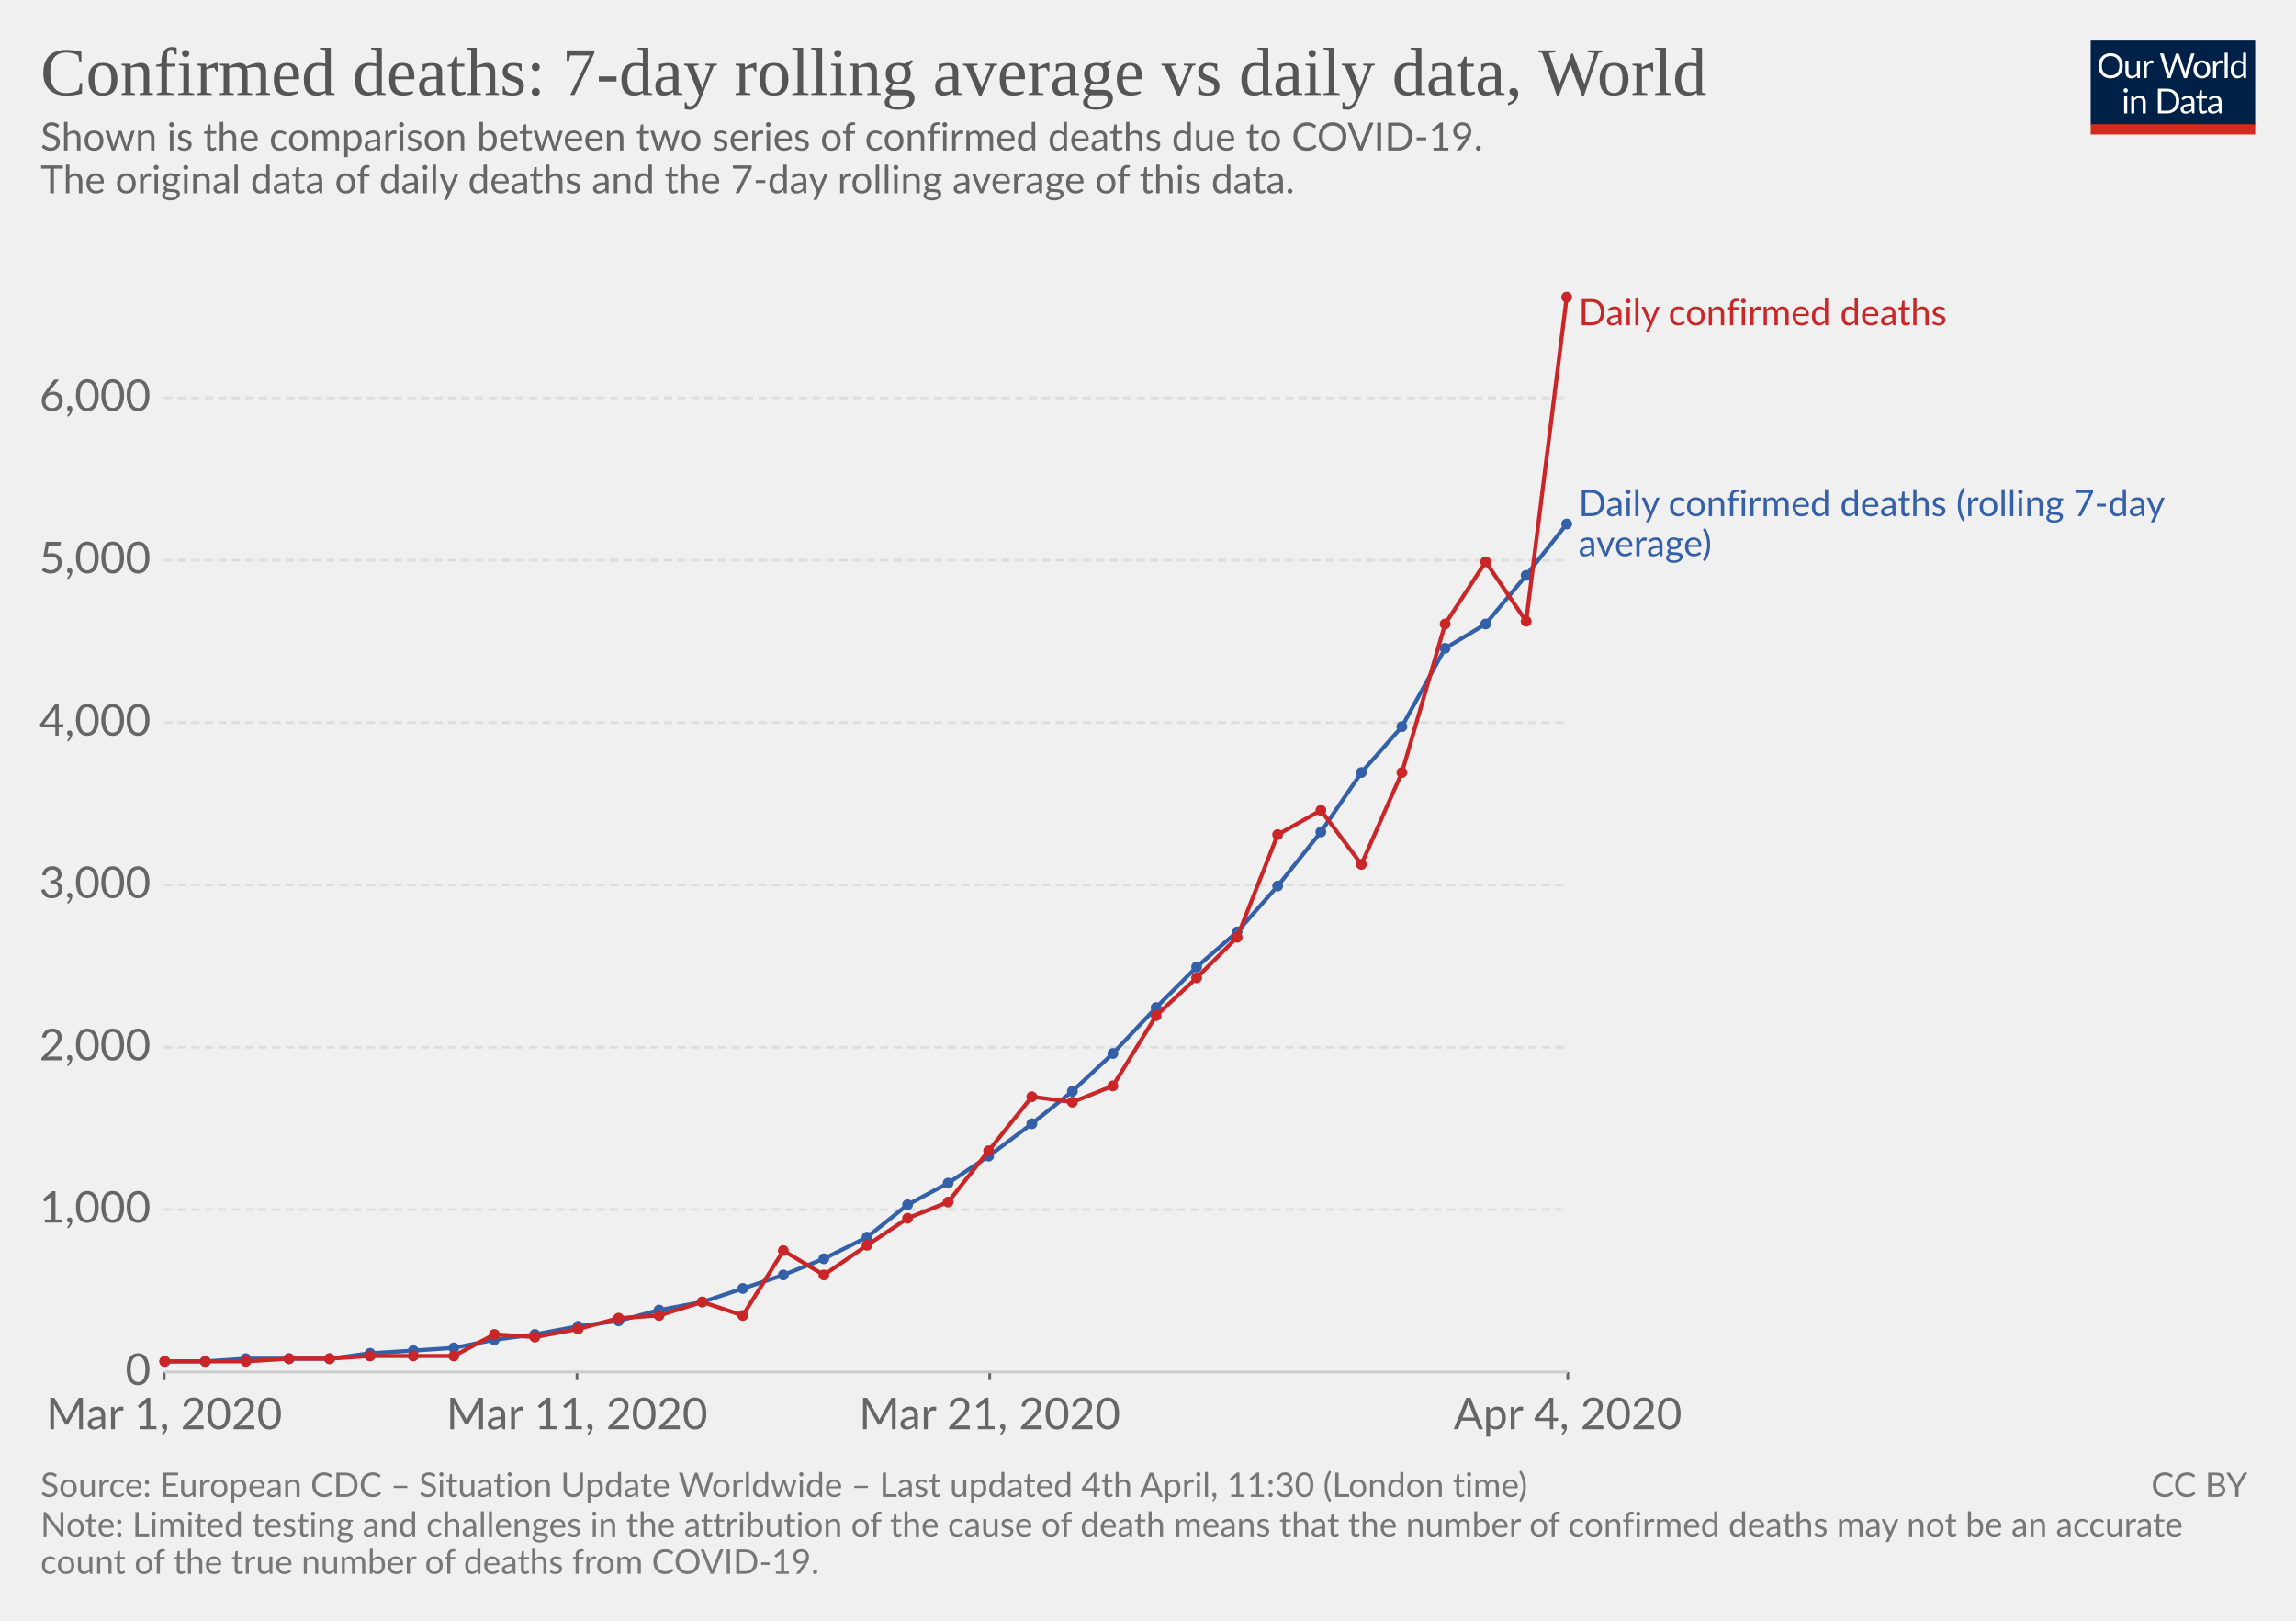
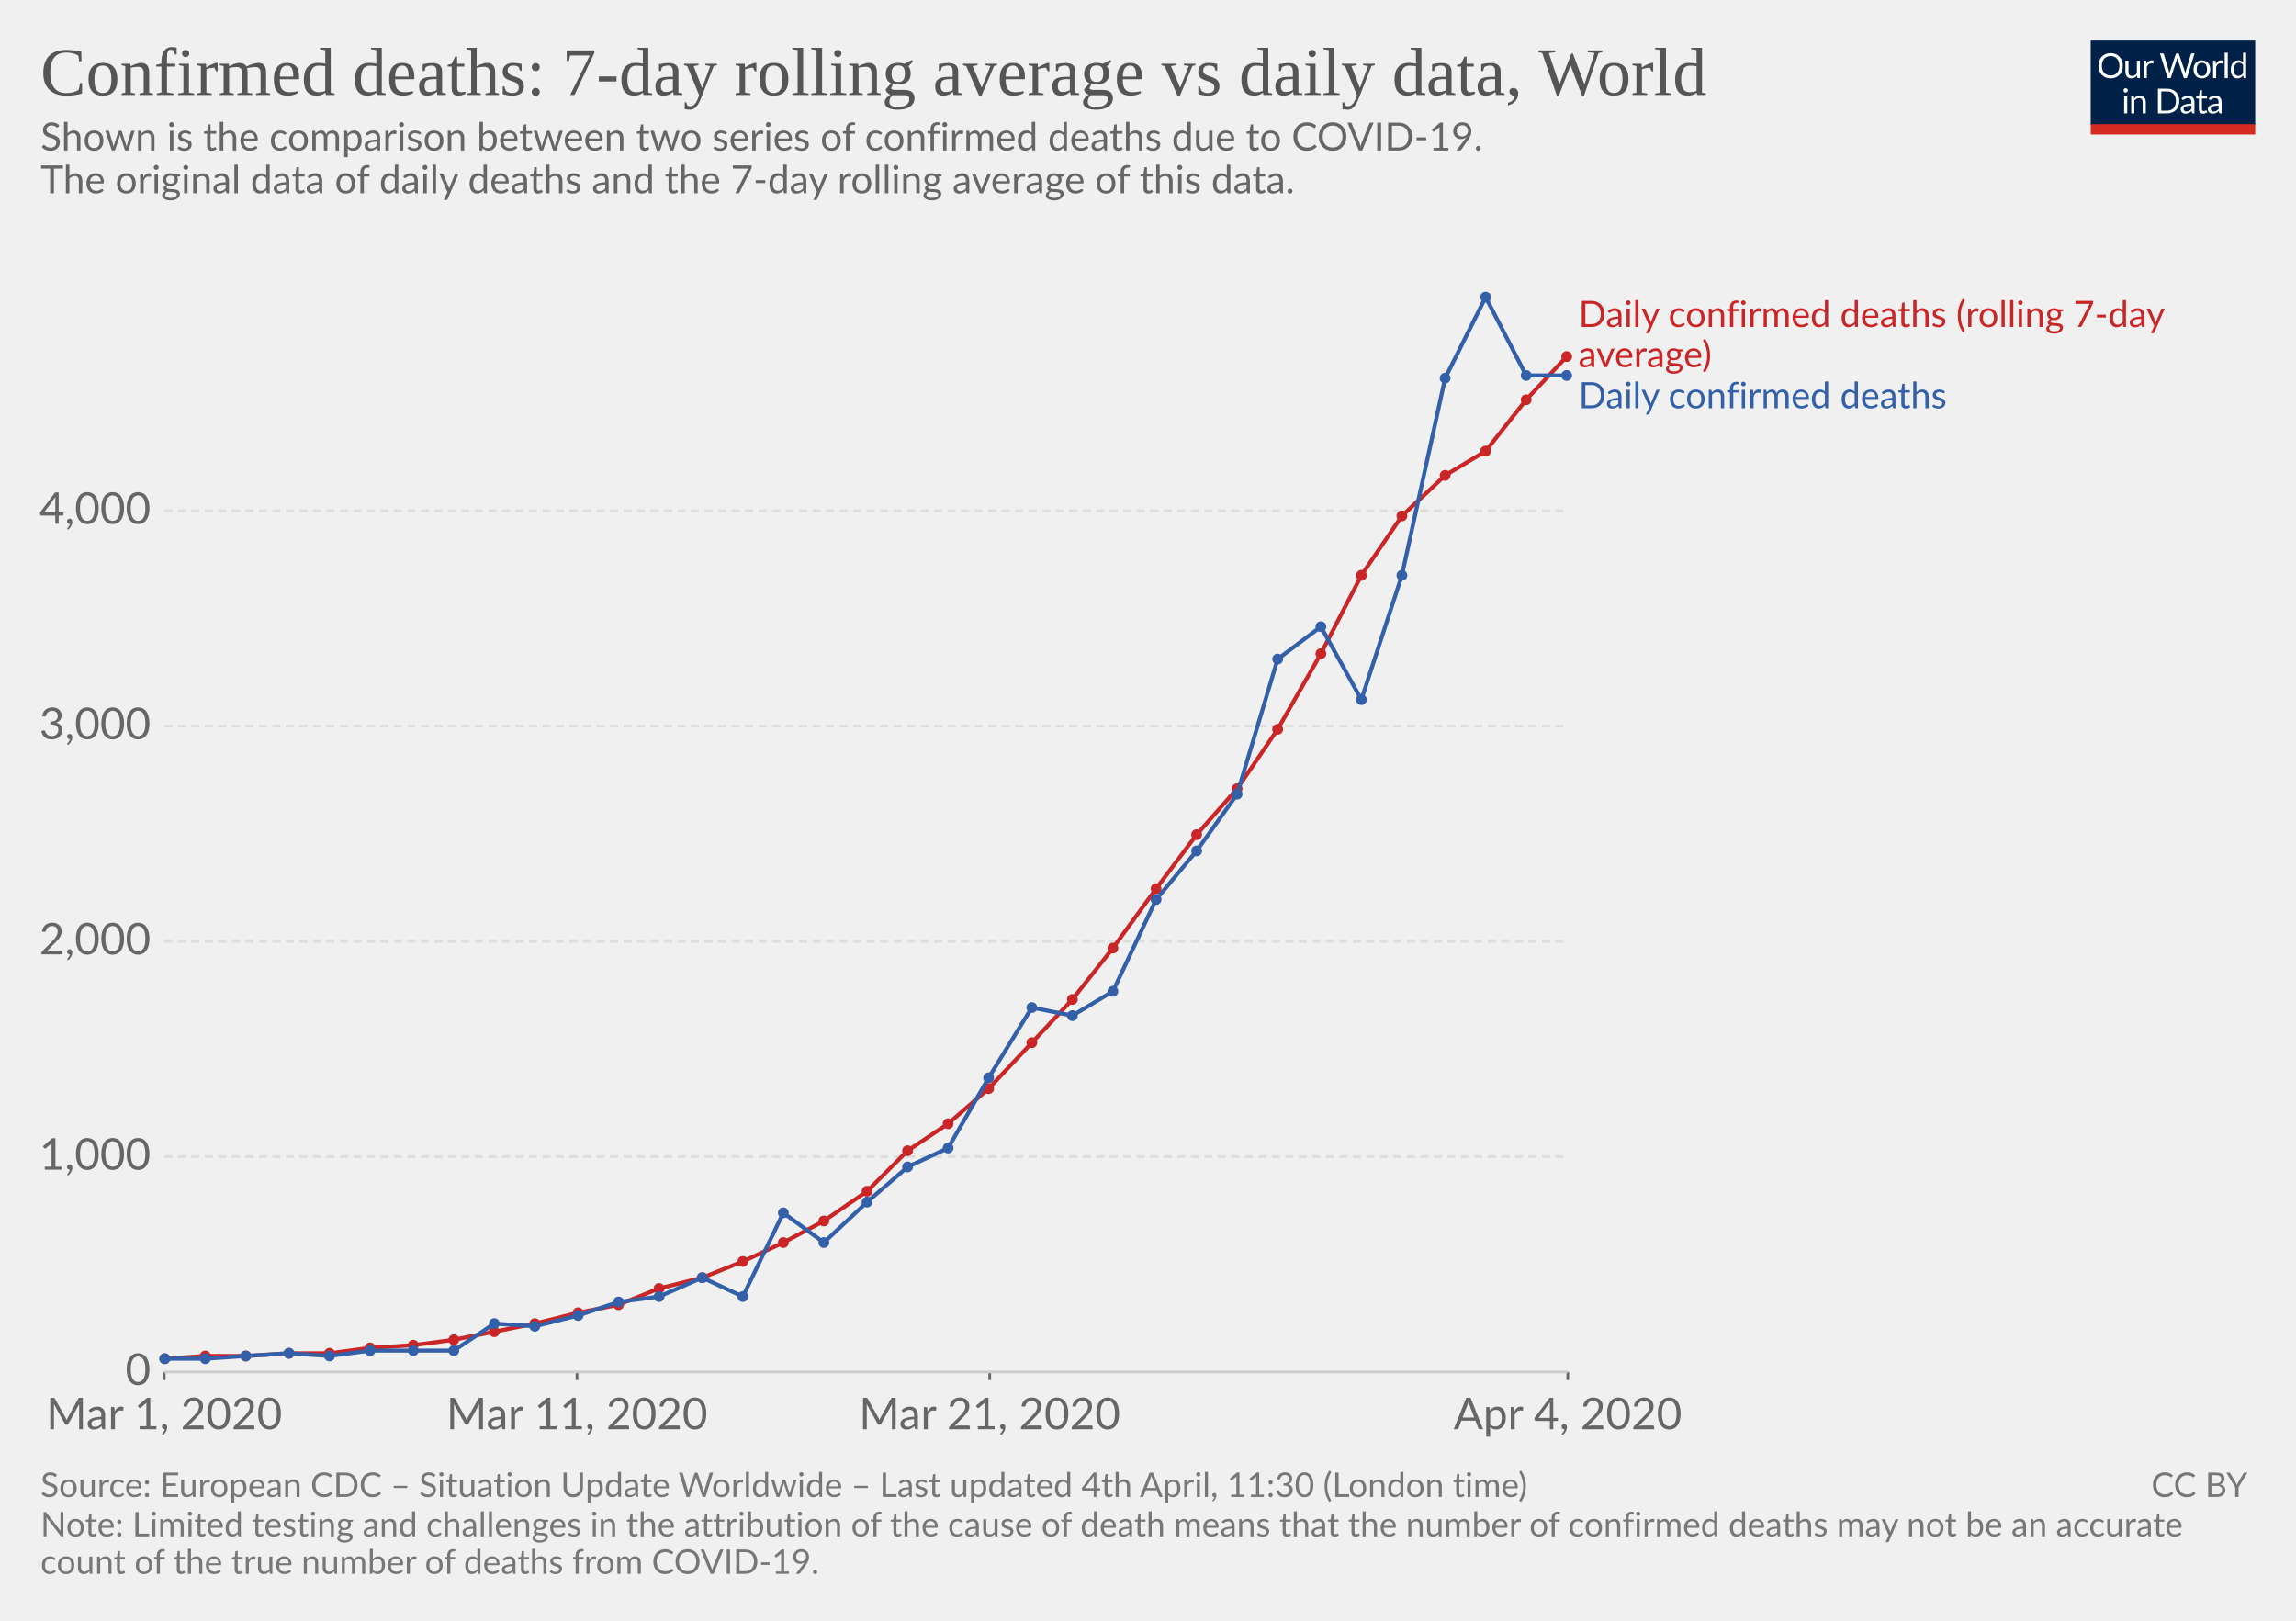
<svg xmlns="http://www.w3.org/2000/svg" version="1.1" style="background-color:#fff;-webkit-font-smoothing:antialiased" width="850" height="600" font-family="Lato,'Helvetica Neue',Helvetica,Arial,sans-serif" font-size="18" text-rendering="optimizeLegibility">
  <g class="HeaderView">
    <g transform="matrix(.29 0 0 .29 774 15)">
      <svg width="210" height="120" viewBox="0 0 210 120" fill="none">
        <g clip-path="url(#clip0)">
          <path d="M0 0h210v107.89H0V0z" fill="#002147" />
          <path d="M40.98 32.25c0 2.36-.38 4.53-1.12 6.51a14.26 14.26 0 01-8.1 8.4c-1.9.78-4.02 1.17-6.34 1.17-2.31 0-4.42-.39-6.33-1.17a14.31 14.31 0 01-8.08-8.4 18.29 18.29 0 01-1.12-6.51c0-2.36.38-4.53 1.12-6.5.75-1.97 1.8-3.67 3.17-5.1 1.37-1.43 3-2.55 4.9-3.34 1.92-.8 4.03-1.19 6.34-1.19 2.32 0 4.43.4 6.34 1.19 1.92.8 3.56 1.9 4.93 3.34a14.87 14.87 0 013.17 5.1 18.1 18.1 0 011.12 6.5zm-4.38 0c0-1.94-.26-3.68-.8-5.22a10.91 10.91 0 00-2.24-3.89 9.68 9.68 0 00-3.52-2.46 11.95 11.95 0 00-4.62-.86c-1.68 0-3.21.28-4.6.86a9.88 9.88 0 00-3.54 2.46 10.91 10.91 0 00-2.24 3.9c-.53 1.53-.8 3.27-.8 5.2 0 1.94.27 3.68.8 5.22a11.17 11.17 0 002.24 3.9 10.01 10.01 0 003.55 2.44c1.38.56 2.9.83 4.6.83 1.7 0 3.24-.27 4.61-.83a9.8 9.8 0 003.52-2.44 11.17 11.17 0 002.25-3.9c.53-1.54.8-3.28.8-5.21zm26.22-6.54V48H60.5c-.56 0-.9-.27-1.05-.81l-.31-2.4a12.45 12.45 0 01-3.26 2.6c-1.2.64-2.58.96-4.13.96-1.22 0-2.3-.2-3.24-.6a6.52 6.52 0 01-2.33-1.7 7.37 7.37 0 01-1.43-2.67c-.3-1.04-.46-2.2-.46-3.45V25.7h3.91v14.22c0 1.68.38 2.99 1.15 3.91.77.93 1.96 1.39 3.54 1.39 1.16 0 2.24-.27 3.23-.82a10.42 10.42 0 002.8-2.28V25.7h3.91zm8.61 4.47a9.94 9.94 0 012.6-3.56 5.64 5.64 0 013.76-1.3c.47 0 .92.05 1.34.15.44.1.83.27 1.17.49L80 28.88c-.09.37-.3.55-.66.55-.2 0-.5-.04-.9-.13a6.21 6.21 0 00-3.24.18c-.54.2-1.03.5-1.47.92-.42.4-.81.9-1.17 1.5-.33.58-.64 1.26-.92 2.02V48h-3.94V25.71h2.25c.42 0 .72.08.88.25.16.16.27.44.33.83l.26 3.39zm61.16-13.7L122.75 48h-3.82l-7.99-24.05a21.95 21.95 0 01-.42-1.58 38.36 38.36 0 01-.44 1.58L102.05 48h-3.83L88.4 16.47h3.54c.38 0 .7.1.95.29.26.2.43.43.5.73l6.52 21.9c.1.4.2.83.28 1.28.1.46.2.94.29 1.46l.3-1.46c.12-.47.25-.9.38-1.27l7.41-21.91c.1-.25.26-.48.51-.69.27-.22.58-.33.95-.33h1.23c.38 0 .69.1.92.29.24.2.41.43.53.73l7.4 21.9a28.4 28.4 0 01.68 2.62 29.52 29.52 0 01.52-2.61l6.54-21.91c.07-.27.23-.5.48-.7.27-.21.58-.32.95-.32h3.32zm9.35 8.88c1.63 0 3.1.27 4.4.82a9.43 9.43 0 015.46 5.94c.5 1.4.74 2.98.74 4.73 0 1.76-.25 3.34-.74 4.75a9.43 9.43 0 01-5.46 5.92c-1.3.52-2.77.79-4.4.79-1.64 0-3.12-.27-4.44-.8a9.42 9.42 0 01-3.35-2.3c-.92-1-1.63-2.2-2.13-3.61-.49-1.41-.73-3-.73-4.75s.24-3.33.73-4.73c.5-1.43 1.2-2.64 2.13-3.63.93-1 2.04-1.77 3.35-2.31 1.32-.55 2.8-.82 4.44-.82zm0 19.89c2.2 0 3.84-.73 4.93-2.2 1.08-1.48 1.63-3.54 1.63-6.18 0-2.66-.55-4.72-1.63-6.2-1.09-1.49-2.73-2.23-4.93-2.23-1.12 0-2.09.2-2.93.57-.82.39-1.5.94-2.06 1.65-.55.72-.96 1.61-1.24 2.67-.26 1.04-.4 2.22-.4 3.54 0 2.64.55 4.7 1.64 6.18 1.1 1.47 2.76 2.2 4.99 2.2zm17.97-15.07a9.94 9.94 0 012.6-3.56 5.64 5.64 0 013.76-1.3c.47 0 .91.05 1.34.15.44.1.83.27 1.16.49l-.28 2.92c-.09.37-.31.55-.66.55-.2 0-.5-.04-.9-.13a6.2 6.2 0 00-3.24.18c-.54.2-1.03.5-1.47.92-.43.4-.82.9-1.17 1.5a13.1 13.1 0 00-.92 2.02V48h-3.94V25.71h2.24c.43 0 .72.08.88.25.17.16.28.44.33.83l.27 3.39zm15.04-14.59V48h-3.92V15.6h3.92zm19.55 15.43a6.22 6.22 0 00-2.38-2.05 6.7 6.7 0 00-2.86-.6c-2.07 0-3.66.75-4.77 2.23-1.12 1.48-1.68 3.6-1.68 6.33 0 1.46.13 2.7.38 3.74a7.29 7.29 0 001.1 2.56 4.35 4.35 0 001.78 1.45c.7.3 1.5.46 2.4.46 1.29 0 2.41-.3 3.36-.88a9.6 9.6 0 002.67-2.49V31.02zm3.91-15.43V48h-2.33c-.56 0-.9-.27-1.06-.81l-.35-2.71a12.13 12.13 0 01-3.25 2.77 8.28 8.28 0 01-4.23 1.06 7.31 7.31 0 01-6.14-2.9c-.73-.96-1.3-2.15-1.69-3.57a18.35 18.35 0 01.07-9.48 11.29 11.29 0 011.89-3.7 8.7 8.7 0 017.06-3.34 7.96 7.96 0 016.12 2.62V15.59h3.91zM46.61 70.71V93H42.7V70.71h3.91zm.84-7c0 .39-.08.75-.24 1.09-.15.32-.35.61-.62.88-.25.25-.55.44-.9.59a2.67 2.67 0 01-2.16 0 2.9 2.9 0 01-1.45-1.47 2.67 2.67 0 010-2.16c.15-.35.35-.65.6-.9.25-.27.53-.47.85-.62a2.67 2.67 0 012.16 0c.35.15.65.35.9.62.27.25.47.55.62.9.16.34.24.7.24 1.08zm7.97 10.24c.49-.54 1-1.04 1.54-1.48a9.85 9.85 0 013.66-1.84 8.96 8.96 0 015.43.35c.94.4 1.72.97 2.33 1.71.63.74 1.11 1.62 1.43 2.67.32 1.04.49 2.19.49 3.45V93h-3.94V78.81c0-1.69-.4-3-1.17-3.92-.76-.93-1.93-1.4-3.5-1.4-1.15 0-2.24.27-3.25.83-1 .56-1.92 1.31-2.77 2.27V93h-3.94V70.71h2.35c.56 0 .9.28 1.04.82l.3 2.42zm57.7 3.3c0 2.36-.37 4.5-1.11 6.44a14.3 14.3 0 01-3.17 4.98c-1.37 1.37-3 2.45-4.93 3.2-1.9.76-4.02 1.13-6.33 1.13H85.8V61.47h11.77c2.31 0 4.42.39 6.33 1.15a13.8 13.8 0 018.1 8.18 17.75 17.75 0 011.12 6.45zm-4.37 0c0-1.94-.26-3.67-.8-5.2a10.94 10.94 0 00-2.23-3.87 9.57 9.57 0 00-3.53-2.42 12.23 12.23 0 00-4.61-.83h-7.5v24.62h7.5c1.7 0 3.24-.28 4.61-.84a9.7 9.7 0 003.53-2.4 10.94 10.94 0 002.24-3.87c.53-1.53.8-3.26.8-5.2zm19.8 5.72c-1.8.06-3.34.2-4.62.44-1.26.22-2.3.51-3.1.88-.8.36-1.37.8-1.74 1.3-.35.5-.53 1.05-.53 1.67 0 .58.1 1.1.3 1.52a3 3 0 00.76 1.05c.34.27.73.46 1.17.6.45.11.94.17 1.45.17a7.28 7.28 0 003.5-.81 11.95 11.95 0 002.82-2.2v-4.62zm-12.65-9.11a12.73 12.73 0 013.98-2.66c1.43-.59 3-.88 4.73-.88 1.25 0 2.36.2 3.33.61a6.81 6.81 0 013.94 4.38c.33 1.04.5 2.19.5 3.43V93h-1.74a1.8 1.8 0 01-.88-.18c-.2-.13-.36-.38-.48-.74l-.44-2.12c-.59.55-1.16 1.03-1.72 1.46a9.48 9.48 0 01-3.74 1.7c-.69.15-1.46.23-2.3.23-.87 0-1.69-.12-2.45-.35a5.34 5.34 0 01-3.34-2.93 6.64 6.64 0 01-.49-2.64c0-.88.25-1.72.73-2.53a6.33 6.33 0 012.35-2.17c1.09-.63 2.5-1.15 4.25-1.54 1.75-.41 3.89-.65 6.42-.7v-1.75c0-1.73-.37-3.03-1.12-3.91-.75-.9-1.84-1.34-3.28-1.34-.97 0-1.78.12-2.44.37-.64.23-1.2.5-1.7.81l-1.23.82c-.33.23-.67.35-1 .35-.27 0-.5-.07-.69-.2a2.1 2.1 0 01-.48-.53l-.7-1.25zm27.67 19.5c-1.76 0-3.12-.5-4.07-1.48-.94-.98-1.41-2.4-1.41-4.25V74h-2.68a.9.9 0 01-.6-.2c-.16-.14-.24-.36-.24-.66v-1.56l3.65-.46.9-6.89c.05-.22.14-.4.29-.52a.88.88 0 01.62-.22H142v7.67h6.44V74h-6.44v13.38c0 .94.22 1.63.68 2.09.45.45 1.04.68 1.76.68a3.21 3.21 0 001.85-.53l.55-.35c.16-.12.3-.18.41-.18.2 0 .4.13.55.38l1.15 1.87a7.45 7.45 0 01-2.44 1.5c-.96.35-1.94.52-2.95.52zm19.68-10.4c-1.8.07-3.34.21-4.62.45-1.26.22-2.3.51-3.1.88-.8.36-1.37.8-1.74 1.3-.35.5-.53 1.05-.53 1.67 0 .58.1 1.1.3 1.52.18.42.44.77.76 1.05.34.27.73.46 1.17.6.45.11.94.17 1.45.17a7.3 7.3 0 003.5-.81 12.04 12.04 0 002.82-2.2v-4.62zm-12.65-9.1a12.72 12.72 0 013.99-2.66c1.42-.59 3-.88 4.72-.88 1.25 0 2.36.2 3.33.61a6.81 6.81 0 013.94 4.38c.33 1.04.5 2.19.5 3.43V93h-1.74a1.8 1.8 0 01-.88-.18c-.2-.13-.36-.38-.48-.74l-.44-2.12c-.59.55-1.16 1.03-1.72 1.46a9.48 9.48 0 01-3.74 1.7c-.69.15-1.46.23-2.3.23-.87 0-1.69-.12-2.45-.35a5.33 5.33 0 01-3.34-2.93 6.62 6.62 0 01-.49-2.64c0-.88.25-1.72.73-2.53a6.33 6.33 0 012.35-2.17c1.09-.63 2.5-1.15 4.25-1.54 1.74-.41 3.89-.65 6.42-.7v-1.75c0-1.73-.37-3.03-1.12-3.91-.75-.9-1.84-1.34-3.28-1.34-.97 0-1.78.12-2.44.37-.64.23-1.2.5-1.7.81-.46.3-.87.57-1.22.82-.34.23-.68.35-1.02.35-.26 0-.49-.07-.68-.2-.19-.14-.35-.32-.48-.53l-.7-1.25z" fill="#fff" />
          <path fill="#D42B21" d="M0 106.79h210V120H0z" />
        </g>
        <defs>
          <clipPath id="clip0">
            <path fill="#fff" d="M0 0h210v120H0z" />
          </clipPath>
        </defs>
      </svg>
    </g>
    <a href="https://ourworldindata.org/grapher/daily-confirmed-deaths-comparison-with-rolling-average" target="_blank" font-family="&quot;Playfair Display&quot;,Georgia,&quot;Times New Roman&quot;,serif">
      <text font-size="25.2" x="15" y="35.2" fill="#555">
        <tspan x="15" y="35.16">Confirmed deaths: 7-day rolling average vs daily data, World</tspan>
      </text>
    </a>
    <text font-size="14.4" x="15" y="55.7" fill="#666">
      <tspan x="15" y="55.72">Shown is the comparison between two series of confirmed deaths due to COVID-19.</tspan>
      <tspan x="15" y="71.56"> The original data of daily deaths and the 7-day rolling average of this data.</tspan>
      <tspan x="15" y="87.4" />
    </text>
  </g>
  <g class="LineChart">
    <defs>
      <clipPath id="a">
        <path d="M50.82 0h830v839h-830z" />
      </clipPath>
    </defs>
    <g class="AxisBoxView">
      <g class="HorizontalAxis">
        <path stroke="#666" d="M60.8 507.9v3M213.6 507.9v3M366.4 507.9v3M580.4 507.9v3" />
        <text x="60.8" y="529.1" fill="#666" text-anchor="middle" font-size="16.2">Mar 1, 2020</text>
        <text x="213.6" y="529.1" fill="#666" text-anchor="middle" font-size="16.2">Mar 11, 2020</text>
        <text x="366.4" y="529.1" fill="#666" text-anchor="middle" font-size="16.2">Mar 21, 2020</text>
        <text x="580.4" y="529.1" fill="#666" text-anchor="middle" font-size="16.2">Apr 4, 2020</text>
      </g>
      <g class="VerticalAxis" fill="#666" dominant-baseline="middle" text-anchor="end" font-size="16.2">
        <text x="55.82" y="507.9">0</text>
-         <text x="55.82" y="447.8">1,000</text>
-         <text x="55.82" y="387.7">2,000</text>
-         <text x="55.82" y="327.6">3,000</text>
-         <text x="55.82" y="267.5">4,000</text>
-         <text x="55.82" y="207.4">5,000</text>
-         <text x="55.82" y="147.3">6,000</text>
+         <text x="55.82" y="428.2">1,000</text>
+         <text x="55.82" y="348.5">2,000</text>
+         <text x="55.82" y="268.8">3,000</text>
+         <text x="55.82" y="189.1">4,000</text>
      </g>
      <g class="AxisGridLines">
        <path stroke="#ccc" d="M60.82 507.9h519.54" />
-         <path stroke="#ddd" stroke-dasharray="3,2" d="M60.82 447.8h519.54M60.82 387.7h519.54M60.82 327.6h519.54M60.82 267.5h519.54M60.82 207.4h519.54M60.82 147.3h519.54" />
+         <path stroke="#ddd" stroke-dasharray="3,2" d="M60.82 428.2h519.54M60.82 348.5h519.54M60.82 268.8h519.54M60.82 189.1h519.54" />
      </g>
    </g>
    <g clip-path="url(#a)">
      <g class="HeightedLegend" cursor="default">
        <g class="legendMark">
-           <text font-size="13.5" x="584.4" y="120.4" fill="#ca2628">
-             <tspan x="584.36" y="120.4">Daily confirmed deaths</tspan>
+           <text font-size="13.5" x="584.4" y="121" fill="#ca2628">
+             <tspan x="584.36" y="121.05">Daily confirmed deaths (rolling 7-day</tspan>
+             <tspan x="584.36" y="135.9">average)</tspan>
          </text>
        </g>
        <g class="legendMark">
-           <text font-size="13.5" x="584.4" y="191.1" fill="#3360a9">
-             <tspan x="584.36" y="191.05">Daily confirmed deaths (rolling 7-day</tspan>
-             <tspan x="584.36" y="205.9">average)</tspan>
+           <text font-size="13.5" x="584.4" y="151.2" fill="#3360a9">
+             <tspan x="584.36" y="151.15">Daily confirmed deaths</tspan>
          </text>
        </g>
      </g>
      <g class="Lines">
        <g class="key-World_0">
-           <path stroke="#3360a9" stroke-linecap="round" d="M61 504h15l15-1h31l15-2 16-1 15-1 15-3 15-2 16-3 15-2 15-4 16-3 15-5 15-5 15-6 16-8 15-12 15-8 15-10 16-12 15-12 15-14 16-17 15-15 15-13 15-17 16-20 15-22 15-17 16-29 15-9 15-18 15-19" fill="none" stroke-width="1.5" />
-           <g fill="#3360a9">
-             <circle cx="61" cy="504" r="2" />
-             <circle cx="76" cy="504" r="2" />
-             <circle cx="91" cy="503" r="2" />
-             <circle cx="107" cy="503" r="2" />
-             <circle cx="122" cy="503" r="2" />
-             <circle cx="137" cy="501" r="2" />
-             <circle cx="153" cy="500" r="2" />
-             <circle cx="168" cy="499" r="2" />
-             <circle cx="183" cy="496" r="2" />
-             <circle cx="198" cy="494" r="2" />
-             <circle cx="214" cy="491" r="2" />
-             <circle cx="229" cy="489" r="2" />
-             <circle cx="244" cy="485" r="2" />
-             <circle cx="260" cy="482" r="2" />
-             <circle cx="275" cy="477" r="2" />
-             <circle cx="290" cy="472" r="2" />
-             <circle cx="305" cy="466" r="2" />
-             <circle cx="321" cy="458" r="2" />
-             <circle cx="336" cy="446" r="2" />
-             <circle cx="351" cy="438" r="2" />
-             <circle cx="366" cy="428" r="2" />
-             <circle cx="382" cy="416" r="2" />
-             <circle cx="397" cy="404" r="2" />
-             <circle cx="412" cy="390" r="2" />
-             <circle cx="428" cy="373" r="2" />
-             <circle cx="443" cy="358" r="2" />
-             <circle cx="458" cy="345" r="2" />
-             <circle cx="473" cy="328" r="2" />
-             <circle cx="489" cy="308" r="2" />
-             <circle cx="504" cy="286" r="2" />
-             <circle cx="519" cy="269" r="2" />
-             <circle cx="535" cy="240" r="2" />
-             <circle cx="550" cy="231" r="2" />
-             <circle cx="565" cy="213" r="2" />
-             <circle cx="580" cy="194" r="2" />
+           <path stroke="#ca2628" stroke-linecap="round" d="M61 503l15-1h15l16-1h15l15-2 16-1 15-2 15-3 15-3 16-4 15-3 15-6 16-4 15-6 15-7 15-8 16-11 15-15 15-10 15-13 16-17 15-16 15-19 16-22 15-20 15-17 15-22 16-28 15-29 15-22 16-15 15-9 15-19 15-16" fill="none" stroke-width="1.5" />
+           <g fill="#ca2628">
+             <circle cx="61" cy="503" r="2" />
+             <circle cx="76" cy="502" r="2" />
+             <circle cx="91" cy="502" r="2" />
+             <circle cx="107" cy="501" r="2" />
+             <circle cx="122" cy="501" r="2" />
+             <circle cx="137" cy="499" r="2" />
+             <circle cx="153" cy="498" r="2" />
+             <circle cx="168" cy="496" r="2" />
+             <circle cx="183" cy="493" r="2" />
+             <circle cx="198" cy="490" r="2" />
+             <circle cx="214" cy="486" r="2" />
+             <circle cx="229" cy="483" r="2" />
+             <circle cx="244" cy="477" r="2" />
+             <circle cx="260" cy="473" r="2" />
+             <circle cx="275" cy="467" r="2" />
+             <circle cx="290" cy="460" r="2" />
+             <circle cx="305" cy="452" r="2" />
+             <circle cx="321" cy="441" r="2" />
+             <circle cx="336" cy="426" r="2" />
+             <circle cx="351" cy="416" r="2" />
+             <circle cx="366" cy="403" r="2" />
+             <circle cx="382" cy="386" r="2" />
+             <circle cx="397" cy="370" r="2" />
+             <circle cx="412" cy="351" r="2" />
+             <circle cx="428" cy="329" r="2" />
+             <circle cx="443" cy="309" r="2" />
+             <circle cx="458" cy="292" r="2" />
+             <circle cx="473" cy="270" r="2" />
+             <circle cx="489" cy="242" r="2" />
+             <circle cx="504" cy="213" r="2" />
+             <circle cx="519" cy="191" r="2" />
+             <circle cx="535" cy="176" r="2" />
+             <circle cx="550" cy="167" r="2" />
+             <circle cx="565" cy="148" r="2" />
+             <circle cx="580" cy="132" r="2" />
          </g>
        </g>
        <g class="key-World_1">
-           <path stroke="#ca2628" stroke-linecap="round" d="M61 504h30l16-1h15l15-1h31l15-8 15 1 16-3 15-4 15-1 16-5 15 5 15-24 15 9 16-11 15-10 15-6 15-19 16-20 15 2 15-6 16-26 15-14 15-15 15-38 16-9 15 20 15-34 16-55 15-23 15 22 15-120" fill="none" stroke-width="1.5" />
-           <g fill="#ca2628">
-             <circle cx="61" cy="504" r="2" />
-             <circle cx="76" cy="504" r="2" />
-             <circle cx="91" cy="504" r="2" />
-             <circle cx="107" cy="503" r="2" />
-             <circle cx="122" cy="503" r="2" />
-             <circle cx="137" cy="502" r="2" />
-             <circle cx="153" cy="502" r="2" />
-             <circle cx="168" cy="502" r="2" />
-             <circle cx="183" cy="494" r="2" />
-             <circle cx="198" cy="495" r="2" />
-             <circle cx="214" cy="492" r="2" />
-             <circle cx="229" cy="488" r="2" />
-             <circle cx="244" cy="487" r="2" />
-             <circle cx="260" cy="482" r="2" />
-             <circle cx="275" cy="487" r="2" />
-             <circle cx="290" cy="463" r="2" />
-             <circle cx="305" cy="472" r="2" />
-             <circle cx="321" cy="461" r="2" />
-             <circle cx="336" cy="451" r="2" />
-             <circle cx="351" cy="445" r="2" />
-             <circle cx="366" cy="426" r="2" />
-             <circle cx="382" cy="406" r="2" />
-             <circle cx="397" cy="408" r="2" />
-             <circle cx="412" cy="402" r="2" />
-             <circle cx="428" cy="376" r="2" />
-             <circle cx="443" cy="362" r="2" />
-             <circle cx="458" cy="347" r="2" />
-             <circle cx="473" cy="309" r="2" />
-             <circle cx="489" cy="300" r="2" />
-             <circle cx="504" cy="320" r="2" />
-             <circle cx="519" cy="286" r="2" />
-             <circle cx="535" cy="231" r="2" />
-             <circle cx="550" cy="208" r="2" />
-             <circle cx="565" cy="230" r="2" />
-             <circle cx="580" cy="110" r="2" />
+           <path stroke="#3360a9" stroke-linecap="round" d="M61 503h15l15-1 16-1 15 1 15-2h31l15-10 15 1 16-4 15-5 15-2 16-7 15 7 15-31 15 11 16-15 15-13 15-7 15-26 16-26 15 3 15-9 16-34 15-18 15-21 15-50 16-12 15 27 15-46 16-73 15-30 15 29h15" fill="none" stroke-width="1.5" />
+           <g fill="#3360a9">
+             <circle cx="61" cy="503" r="2" />
+             <circle cx="76" cy="503" r="2" />
+             <circle cx="91" cy="502" r="2" />
+             <circle cx="107" cy="501" r="2" />
+             <circle cx="122" cy="502" r="2" />
+             <circle cx="137" cy="500" r="2" />
+             <circle cx="153" cy="500" r="2" />
+             <circle cx="168" cy="500" r="2" />
+             <circle cx="183" cy="490" r="2" />
+             <circle cx="198" cy="491" r="2" />
+             <circle cx="214" cy="487" r="2" />
+             <circle cx="229" cy="482" r="2" />
+             <circle cx="244" cy="480" r="2" />
+             <circle cx="260" cy="473" r="2" />
+             <circle cx="275" cy="480" r="2" />
+             <circle cx="290" cy="449" r="2" />
+             <circle cx="305" cy="460" r="2" />
+             <circle cx="321" cy="445" r="2" />
+             <circle cx="336" cy="432" r="2" />
+             <circle cx="351" cy="425" r="2" />
+             <circle cx="366" cy="399" r="2" />
+             <circle cx="382" cy="373" r="2" />
+             <circle cx="397" cy="376" r="2" />
+             <circle cx="412" cy="367" r="2" />
+             <circle cx="428" cy="333" r="2" />
+             <circle cx="443" cy="315" r="2" />
+             <circle cx="458" cy="294" r="2" />
+             <circle cx="473" cy="244" r="2" />
+             <circle cx="489" cy="232" r="2" />
+             <circle cx="504" cy="259" r="2" />
+             <circle cx="519" cy="213" r="2" />
+             <circle cx="535" cy="140" r="2" />
+             <circle cx="550" cy="110" r="2" />
+             <circle cx="565" cy="139" r="2" />
+             <circle cx="580" cy="139" r="2" />
          </g>
        </g>
      </g>
    </g>
  </g>
  <g class="SourcesFooter" fill="#777">
    <g class="clickable" fill="#777">
      <text font-size="12.6" x="15" y="554.2">
        <tspan x="15" y="554.18">Source: European CDC – Situation Update Worldwide – Last updated 4th April, 11:30 (London time)</tspan>
      </text>
    </g>
    <text font-size="12.6" x="15" y="568.8">
      <tspan x="15" y="568.78">Note: Limited testing and challenges in the attribution of the cause of death means that the number of confirmed deaths may not be an accurate</tspan>
      <tspan x="15" y="582.64">count of the true number of deaths from COVID-19.</tspan>
    </text>
    <text font-size="12.6" x="796.4" y="554.2">
      <tspan x="796.44" y="554.18">
        <a class="cclogo" href="http://creativecommons.org/licenses/by/4.0/deed.en_US" target="_blank" fill="#777">CC BY</a>
      </tspan>
    </text>
  </g>
</svg>
